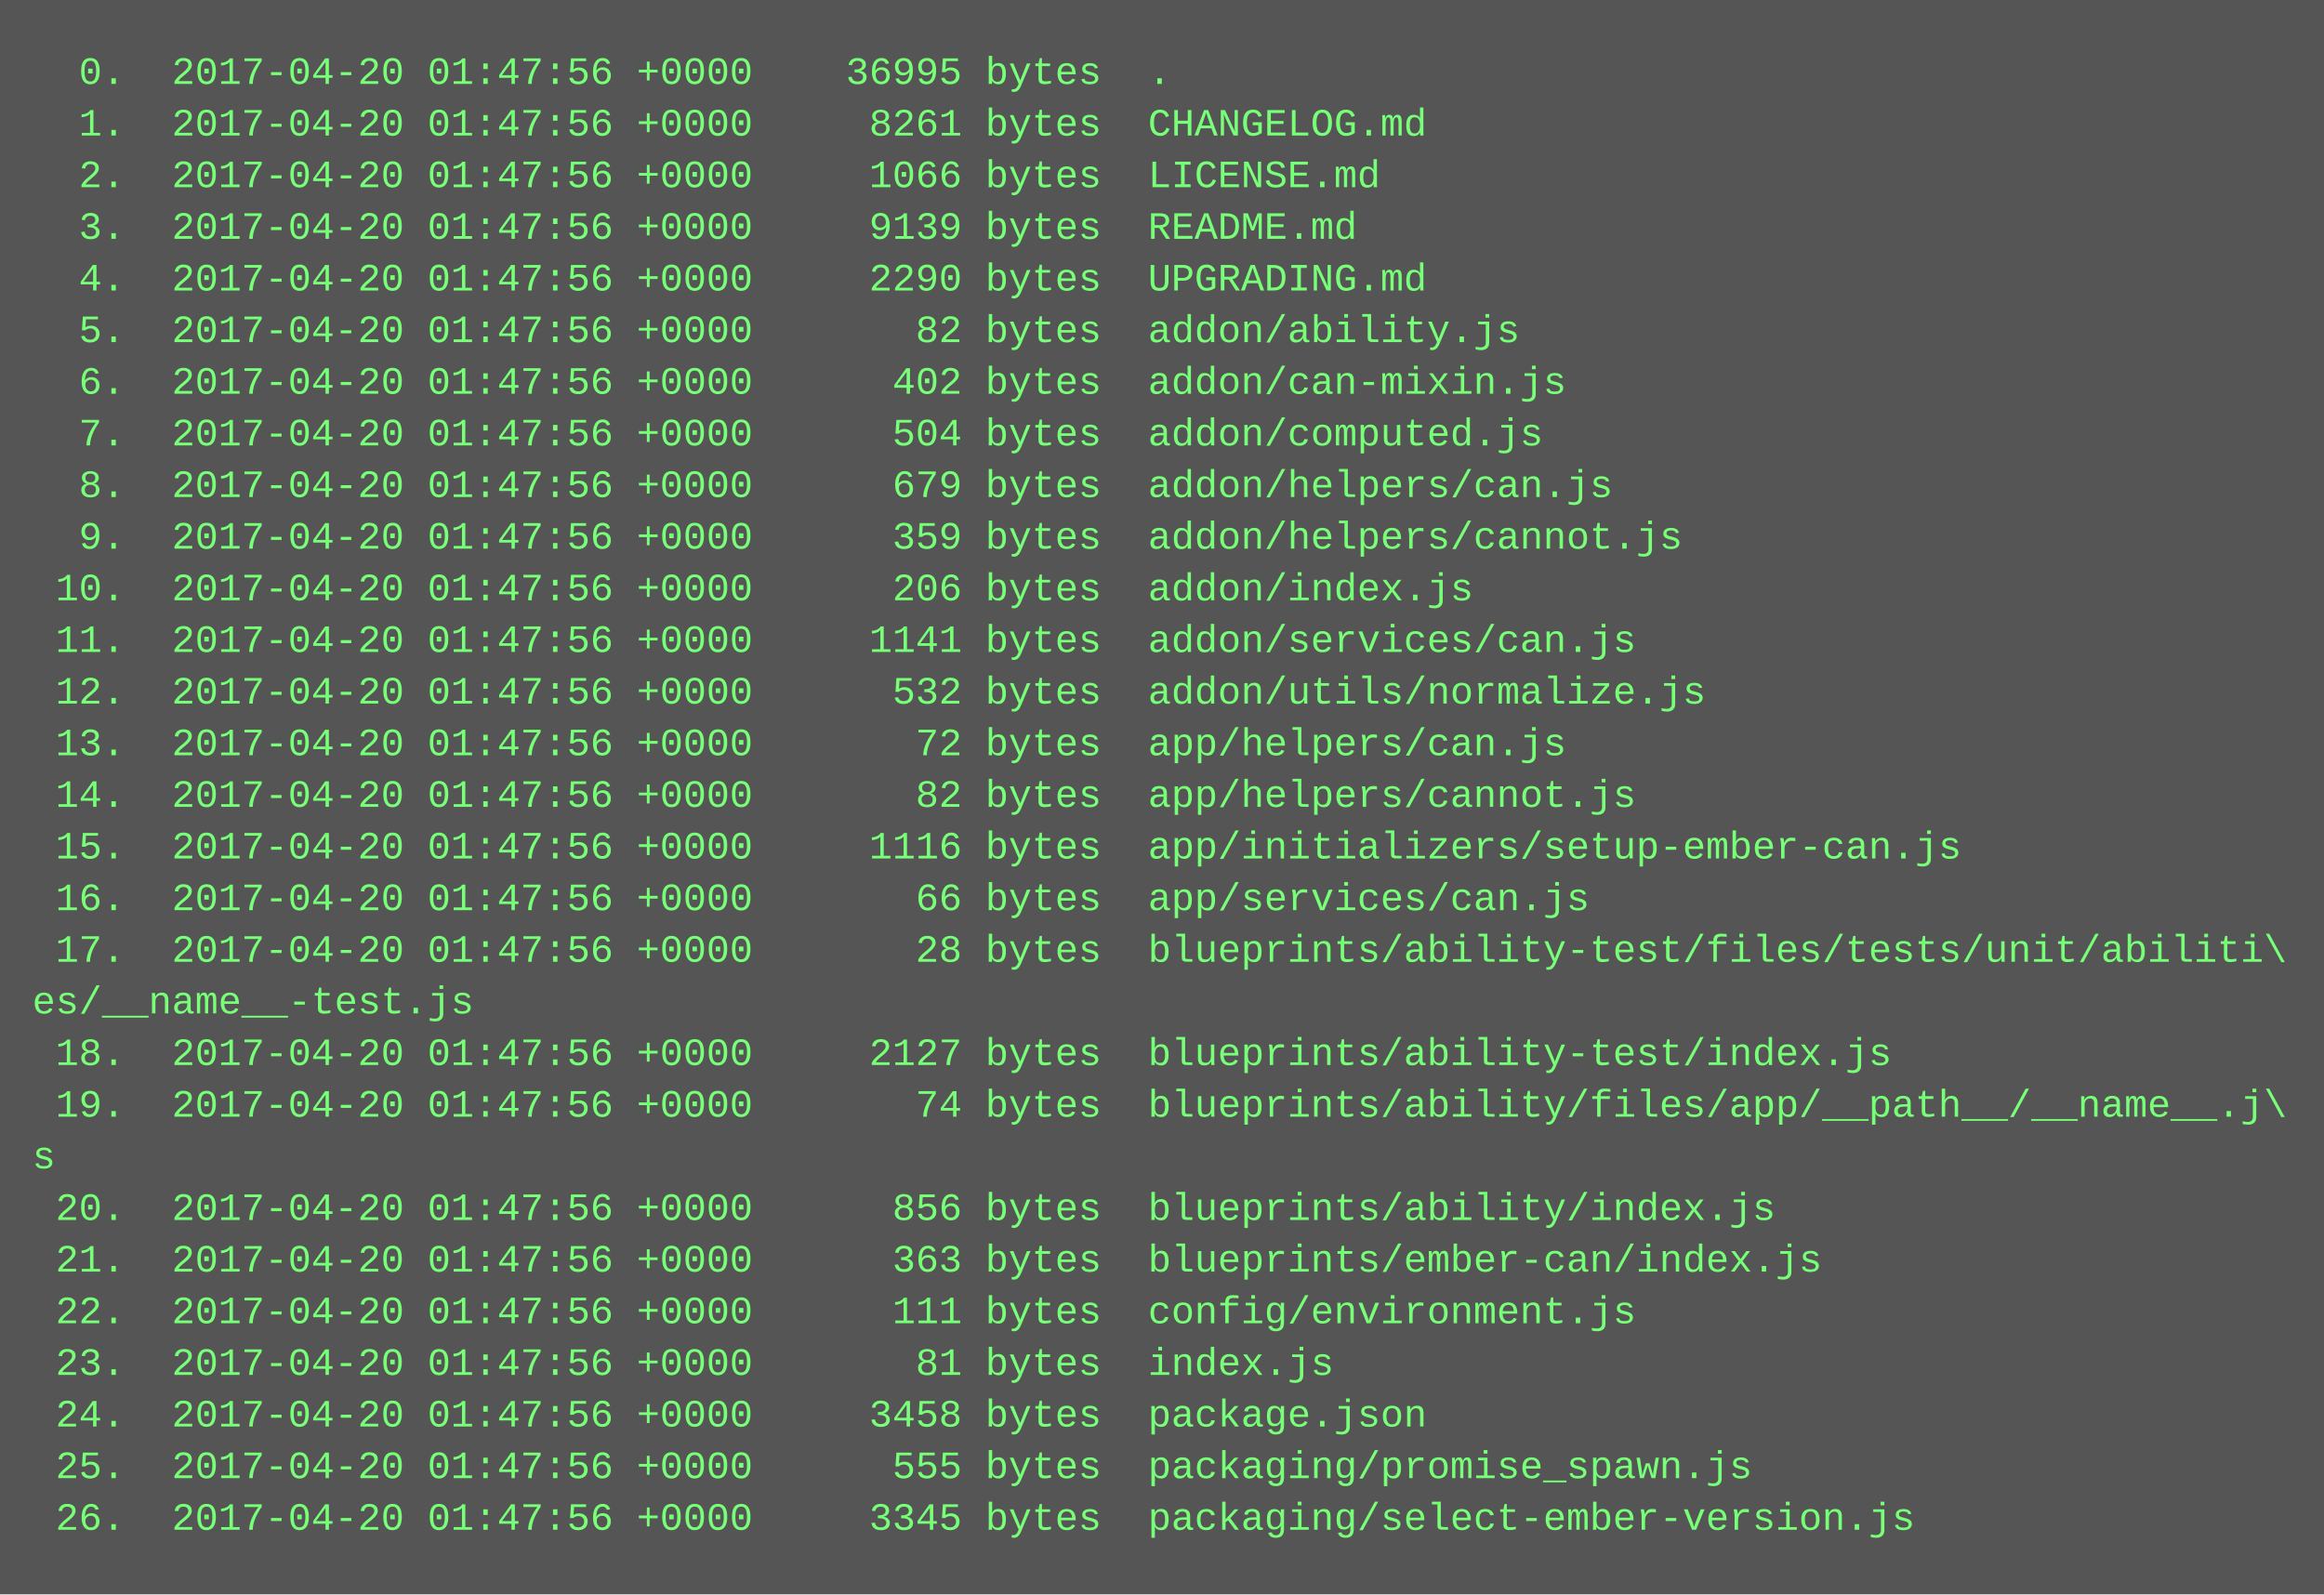
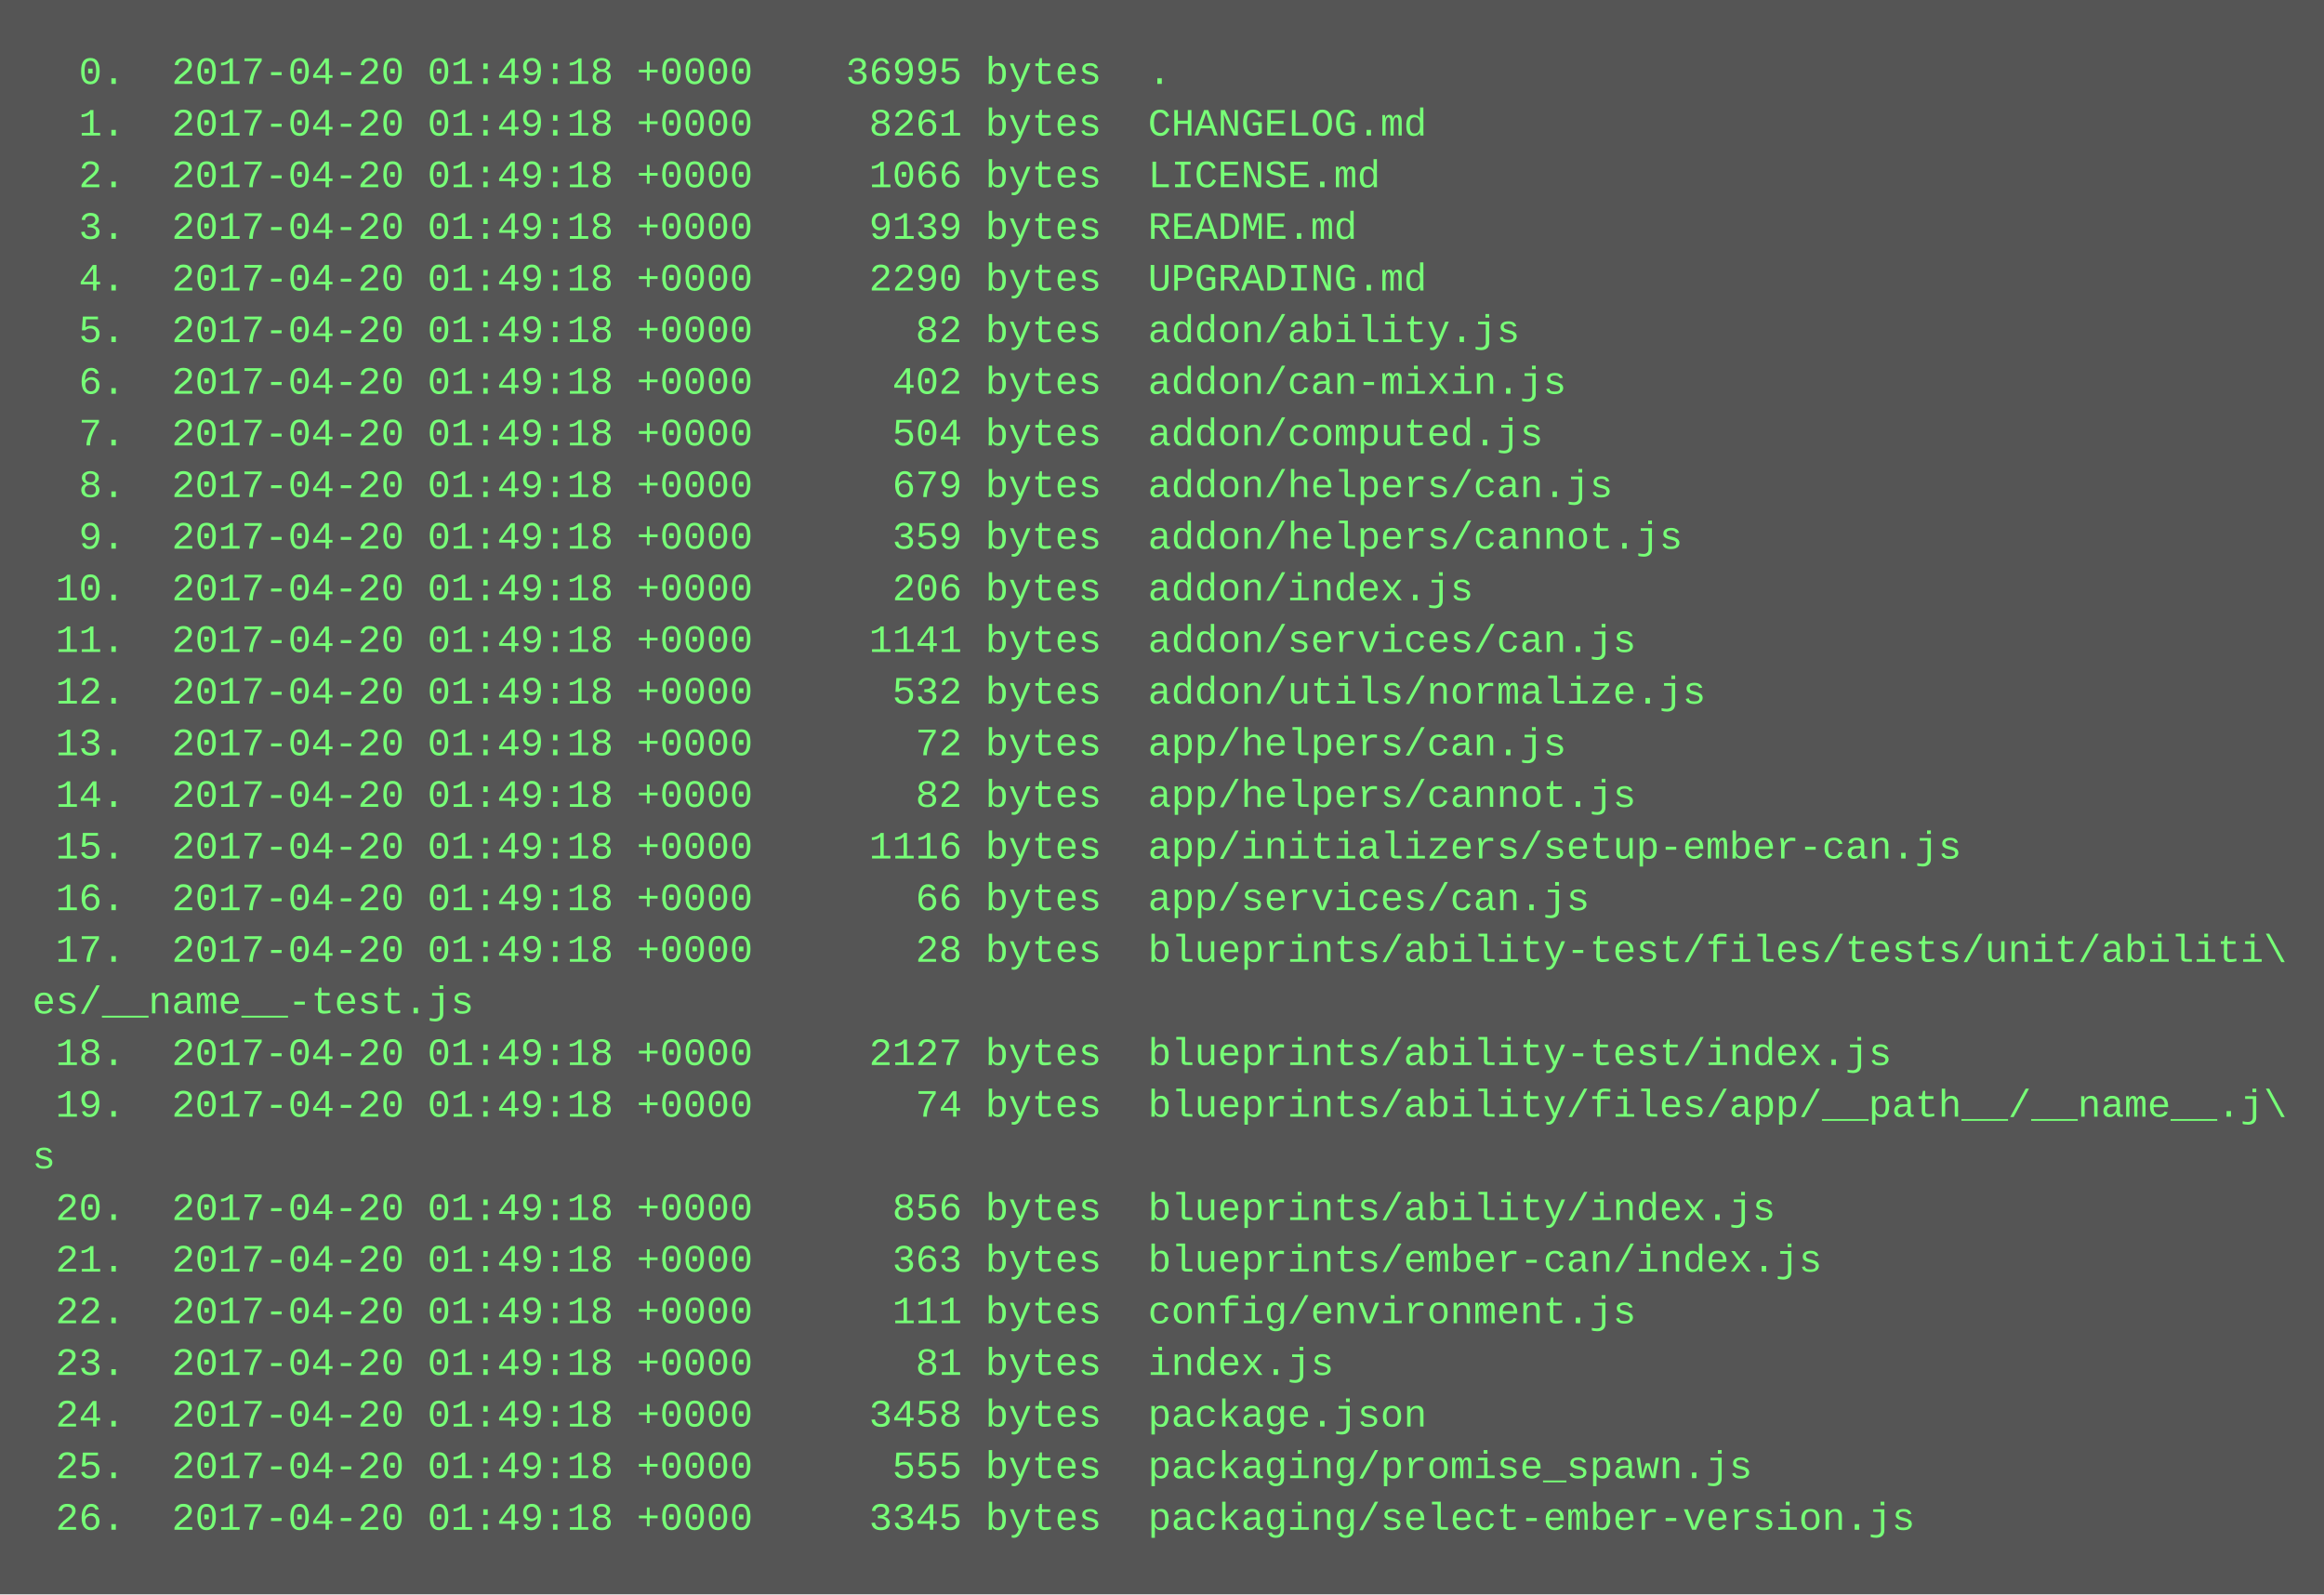
<svg xmlns="http://www.w3.org/2000/svg" height="494" width="720">
  <rect height="494" fill="#555" width="720" />
  <text fill="#7f7" font-family="Courier New" font-size="12" xml:space="preserve">
-     <tspan x="10" y="26">  0.  2017-04-20 01:47:56 +0000    36995 bytes  .</tspan>
-     <tspan x="10" y="42">  1.  2017-04-20 01:47:56 +0000     8261 bytes  CHANGELOG.md</tspan>
-     <tspan x="10" y="58">  2.  2017-04-20 01:47:56 +0000     1066 bytes  LICENSE.md</tspan>
-     <tspan x="10" y="74">  3.  2017-04-20 01:47:56 +0000     9139 bytes  README.md</tspan>
-     <tspan x="10" y="90">  4.  2017-04-20 01:47:56 +0000     2290 bytes  UPGRADING.md</tspan>
-     <tspan x="10" y="106">  5.  2017-04-20 01:47:56 +0000       82 bytes  addon/ability.js</tspan>
-     <tspan x="10" y="122">  6.  2017-04-20 01:47:56 +0000      402 bytes  addon/can-mixin.js</tspan>
-     <tspan x="10" y="138">  7.  2017-04-20 01:47:56 +0000      504 bytes  addon/computed.js</tspan>
-     <tspan x="10" y="154">  8.  2017-04-20 01:47:56 +0000      679 bytes  addon/helpers/can.js</tspan>
-     <tspan x="10" y="170">  9.  2017-04-20 01:47:56 +0000      359 bytes  addon/helpers/cannot.js</tspan>
-     <tspan x="10" y="186"> 10.  2017-04-20 01:47:56 +0000      206 bytes  addon/index.js</tspan>
-     <tspan x="10" y="202"> 11.  2017-04-20 01:47:56 +0000     1141 bytes  addon/services/can.js</tspan>
-     <tspan x="10" y="218"> 12.  2017-04-20 01:47:56 +0000      532 bytes  addon/utils/normalize.js</tspan>
-     <tspan x="10" y="234"> 13.  2017-04-20 01:47:56 +0000       72 bytes  app/helpers/can.js</tspan>
-     <tspan x="10" y="250"> 14.  2017-04-20 01:47:56 +0000       82 bytes  app/helpers/cannot.js</tspan>
-     <tspan x="10" y="266"> 15.  2017-04-20 01:47:56 +0000     1116 bytes  app/initializers/setup-ember-can.js</tspan>
-     <tspan x="10" y="282"> 16.  2017-04-20 01:47:56 +0000       66 bytes  app/services/can.js</tspan>
-     <tspan x="10" y="298"> 17.  2017-04-20 01:47:56 +0000       28 bytes  blueprints/ability-test/files/tests/unit/abiliti\</tspan>
+     <tspan x="10" y="26">  0.  2017-04-20 01:49:18 +0000    36995 bytes  .</tspan>
+     <tspan x="10" y="42">  1.  2017-04-20 01:49:18 +0000     8261 bytes  CHANGELOG.md</tspan>
+     <tspan x="10" y="58">  2.  2017-04-20 01:49:18 +0000     1066 bytes  LICENSE.md</tspan>
+     <tspan x="10" y="74">  3.  2017-04-20 01:49:18 +0000     9139 bytes  README.md</tspan>
+     <tspan x="10" y="90">  4.  2017-04-20 01:49:18 +0000     2290 bytes  UPGRADING.md</tspan>
+     <tspan x="10" y="106">  5.  2017-04-20 01:49:18 +0000       82 bytes  addon/ability.js</tspan>
+     <tspan x="10" y="122">  6.  2017-04-20 01:49:18 +0000      402 bytes  addon/can-mixin.js</tspan>
+     <tspan x="10" y="138">  7.  2017-04-20 01:49:18 +0000      504 bytes  addon/computed.js</tspan>
+     <tspan x="10" y="154">  8.  2017-04-20 01:49:18 +0000      679 bytes  addon/helpers/can.js</tspan>
+     <tspan x="10" y="170">  9.  2017-04-20 01:49:18 +0000      359 bytes  addon/helpers/cannot.js</tspan>
+     <tspan x="10" y="186"> 10.  2017-04-20 01:49:18 +0000      206 bytes  addon/index.js</tspan>
+     <tspan x="10" y="202"> 11.  2017-04-20 01:49:18 +0000     1141 bytes  addon/services/can.js</tspan>
+     <tspan x="10" y="218"> 12.  2017-04-20 01:49:18 +0000      532 bytes  addon/utils/normalize.js</tspan>
+     <tspan x="10" y="234"> 13.  2017-04-20 01:49:18 +0000       72 bytes  app/helpers/can.js</tspan>
+     <tspan x="10" y="250"> 14.  2017-04-20 01:49:18 +0000       82 bytes  app/helpers/cannot.js</tspan>
+     <tspan x="10" y="266"> 15.  2017-04-20 01:49:18 +0000     1116 bytes  app/initializers/setup-ember-can.js</tspan>
+     <tspan x="10" y="282"> 16.  2017-04-20 01:49:18 +0000       66 bytes  app/services/can.js</tspan>
+     <tspan x="10" y="298"> 17.  2017-04-20 01:49:18 +0000       28 bytes  blueprints/ability-test/files/tests/unit/abiliti\</tspan>
    <tspan x="10" y="314">es/__name__-test.js</tspan>
-     <tspan x="10" y="330"> 18.  2017-04-20 01:47:56 +0000     2127 bytes  blueprints/ability-test/index.js</tspan>
-     <tspan x="10" y="346"> 19.  2017-04-20 01:47:56 +0000       74 bytes  blueprints/ability/files/app/__path__/__name__.j\</tspan>
+     <tspan x="10" y="330"> 18.  2017-04-20 01:49:18 +0000     2127 bytes  blueprints/ability-test/index.js</tspan>
+     <tspan x="10" y="346"> 19.  2017-04-20 01:49:18 +0000       74 bytes  blueprints/ability/files/app/__path__/__name__.j\</tspan>
    <tspan x="10" y="362">s</tspan>
-     <tspan x="10" y="378"> 20.  2017-04-20 01:47:56 +0000      856 bytes  blueprints/ability/index.js</tspan>
-     <tspan x="10" y="394"> 21.  2017-04-20 01:47:56 +0000      363 bytes  blueprints/ember-can/index.js</tspan>
-     <tspan x="10" y="410"> 22.  2017-04-20 01:47:56 +0000      111 bytes  config/environment.js</tspan>
-     <tspan x="10" y="426"> 23.  2017-04-20 01:47:56 +0000       81 bytes  index.js</tspan>
-     <tspan x="10" y="442"> 24.  2017-04-20 01:47:56 +0000     3458 bytes  package.json</tspan>
-     <tspan x="10" y="458"> 25.  2017-04-20 01:47:56 +0000      555 bytes  packaging/promise_spawn.js</tspan>
-     <tspan x="10" y="474"> 26.  2017-04-20 01:47:56 +0000     3345 bytes  packaging/select-ember-version.js</tspan>
+     <tspan x="10" y="378"> 20.  2017-04-20 01:49:18 +0000      856 bytes  blueprints/ability/index.js</tspan>
+     <tspan x="10" y="394"> 21.  2017-04-20 01:49:18 +0000      363 bytes  blueprints/ember-can/index.js</tspan>
+     <tspan x="10" y="410"> 22.  2017-04-20 01:49:18 +0000      111 bytes  config/environment.js</tspan>
+     <tspan x="10" y="426"> 23.  2017-04-20 01:49:18 +0000       81 bytes  index.js</tspan>
+     <tspan x="10" y="442"> 24.  2017-04-20 01:49:18 +0000     3458 bytes  package.json</tspan>
+     <tspan x="10" y="458"> 25.  2017-04-20 01:49:18 +0000      555 bytes  packaging/promise_spawn.js</tspan>
+     <tspan x="10" y="474"> 26.  2017-04-20 01:49:18 +0000     3345 bytes  packaging/select-ember-version.js</tspan>
  </text>
</svg>
